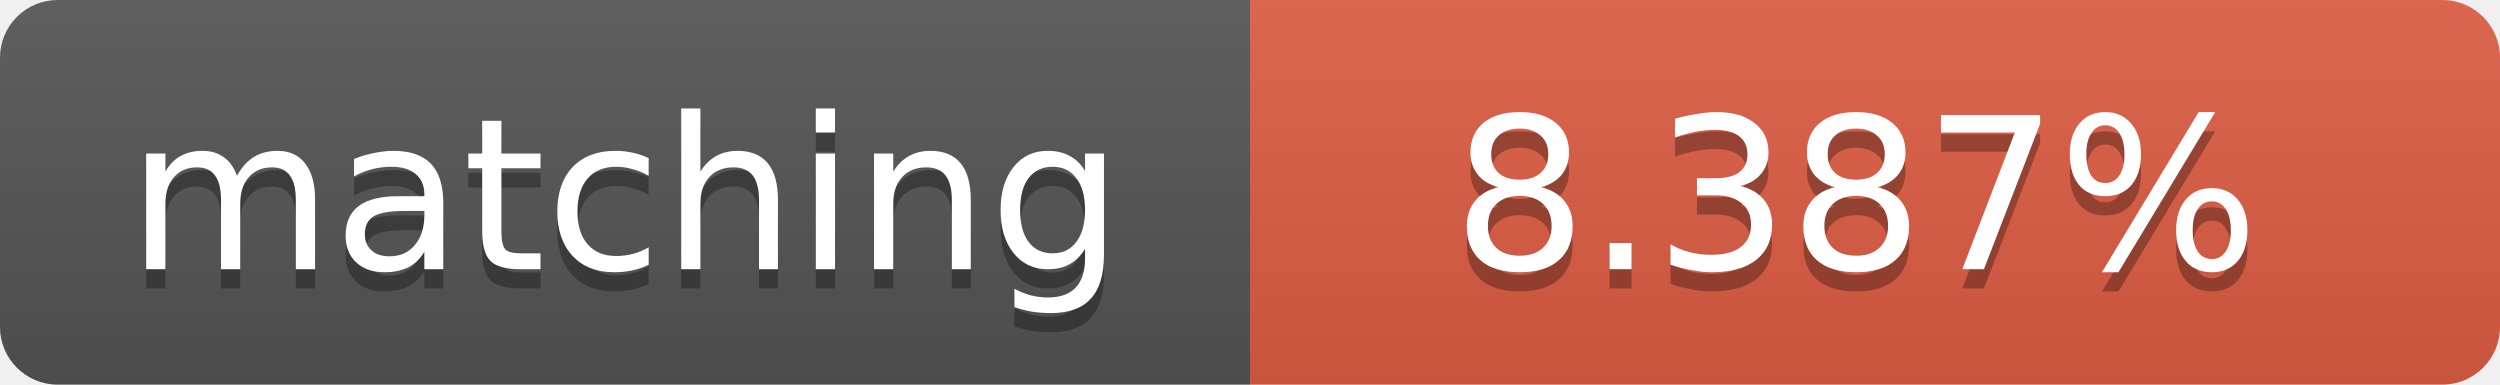
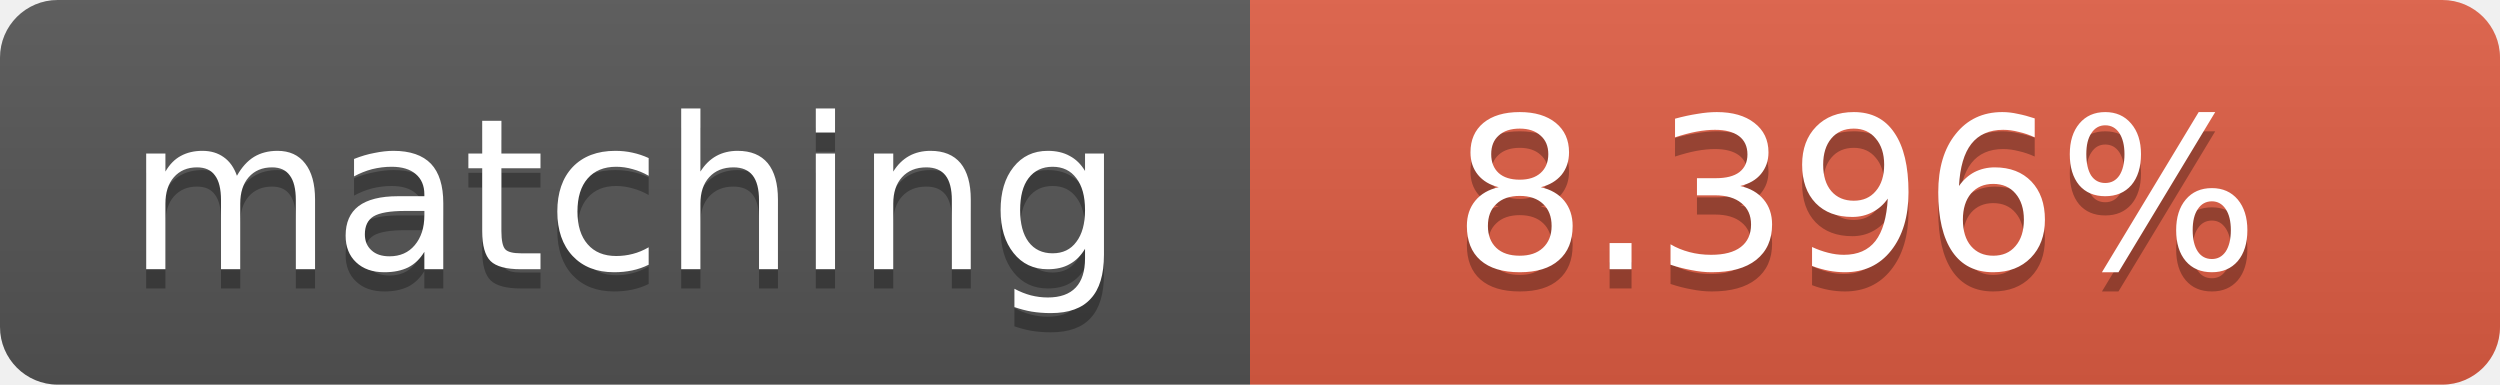
<svg xmlns="http://www.w3.org/2000/svg" width="130" height="20">
  <linearGradient id="b" x2="0" y2="100%">
    <stop offset="0" stop-color="#bbb" stop-opacity=".1" />
    <stop offset="1" stop-opacity=".1" />
  </linearGradient>
  <clipPath id="a">
    <rect width="130" height="20" rx="3" fill="#fff" />
  </clipPath>
  <g clip-path="url(#a)">
    <path fill="#555" d="M0 0h65v20H0z" />
    <path fill="#e05d44" d="M65 0h65v20H65z" />
    <path fill="url(#b)" d="M0 0h130v20H0z" />
  </g>
  <g fill="#fff" text-anchor="middle" font-family="DejaVu Sans,Verdana,Geneva,sans-serif" font-size="11">
    <text x="32.5" y="15" fill="#010101" fill-opacity=".3">matching</text>
    <text x="32.5" y="14">matching</text>
-     <text x="96.5" y="15" fill="#010101" fill-opacity=".3">8.387%</text>
-     <text x="96.5" y="14">8.387%</text>
+     <text x="96.5" y="15" fill="#010101" fill-opacity=".3">8.396%</text>
+     <text x="96.5" y="14">8.396%</text>
  </g>
</svg>
